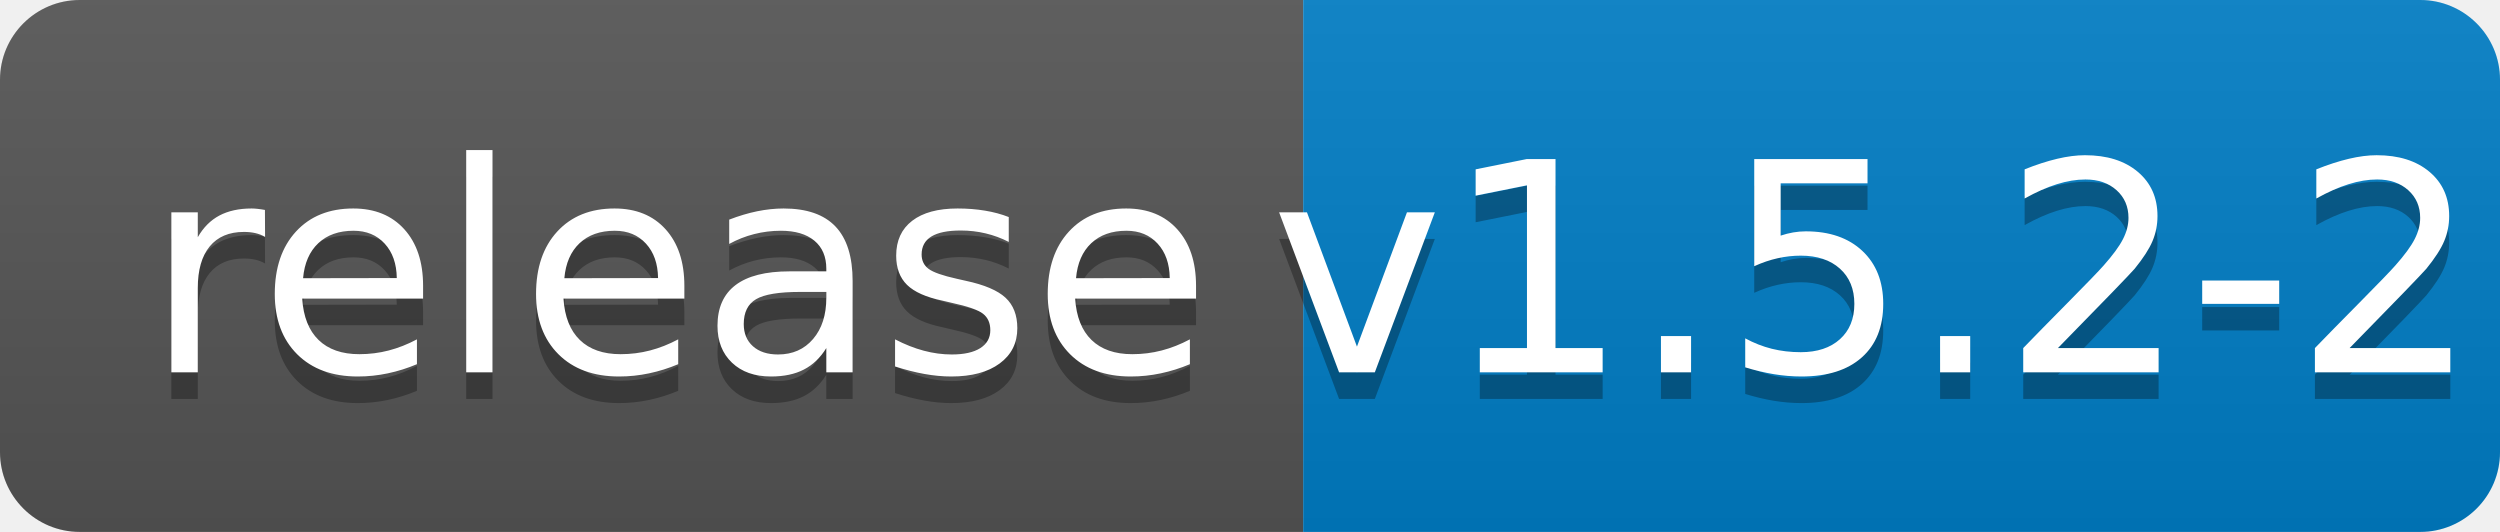
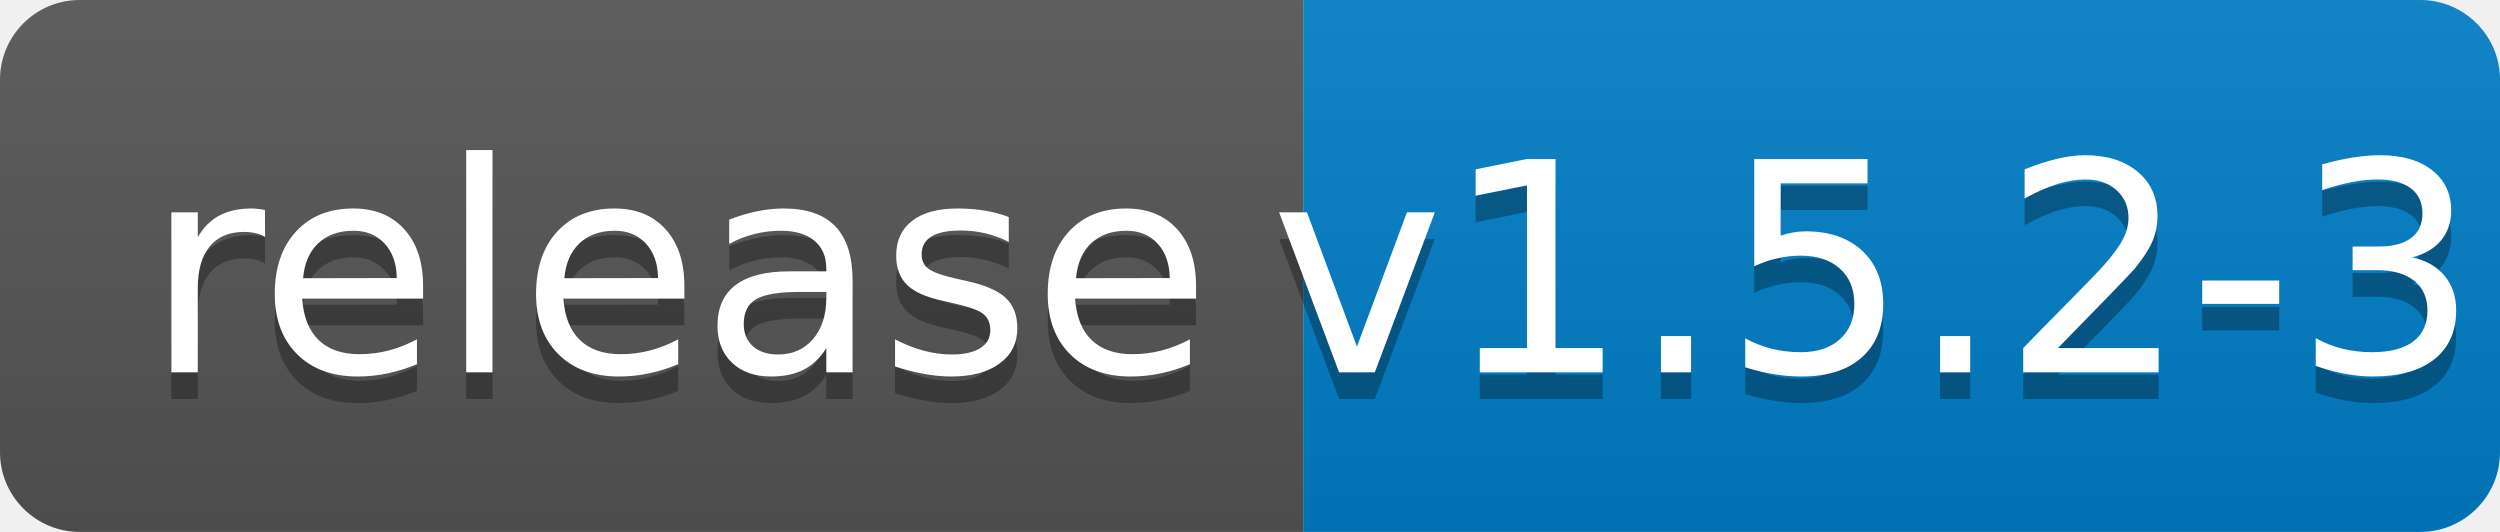
<svg xmlns="http://www.w3.org/2000/svg" width="94" height="20">
  <linearGradient id="b" x2="0" y2="100%">
    <stop offset="0" stop-color="#bbb" stop-opacity=".1" />
    <stop offset="1" stop-opacity=".1" />
  </linearGradient>
  <clipPath id="a">
    <rect width="94" height="20" rx="3" fill="#fff" />
  </clipPath>
  <g clip-path="url(#a)">
    <path fill="#555" d="M0 0h49v20H0z" />
    <path fill="#007ec6" d="M49 0h45v20H49z" />
    <path fill="url(#b)" d="M0 0h94v20H0z" />
  </g>
  <g fill="#fff" text-anchor="middle" font-family="DejaVu Sans,Verdana,Geneva,sans-serif" font-size="110">
    <text x="255" y="150" fill="#010101" fill-opacity=".3" transform="scale(.1)" textLength="390">release</text>
    <text x="255" y="140" transform="scale(.1)" textLength="390">release</text>
-     <text x="705" y="150" fill="#010101" fill-opacity=".3" transform="scale(.1)" textLength="350">v1.5.2-2</text>
-     <text x="705" y="140" transform="scale(.1)" textLength="350">v1.5.2-2</text>
+     <text x="705" y="150" fill="#010101" fill-opacity=".3" transform="scale(.1)" textLength="350">v1.5.2-3</text>
+     <text x="705" y="140" transform="scale(.1)" textLength="350">v1.5.2-3</text>
  </g>
</svg>
